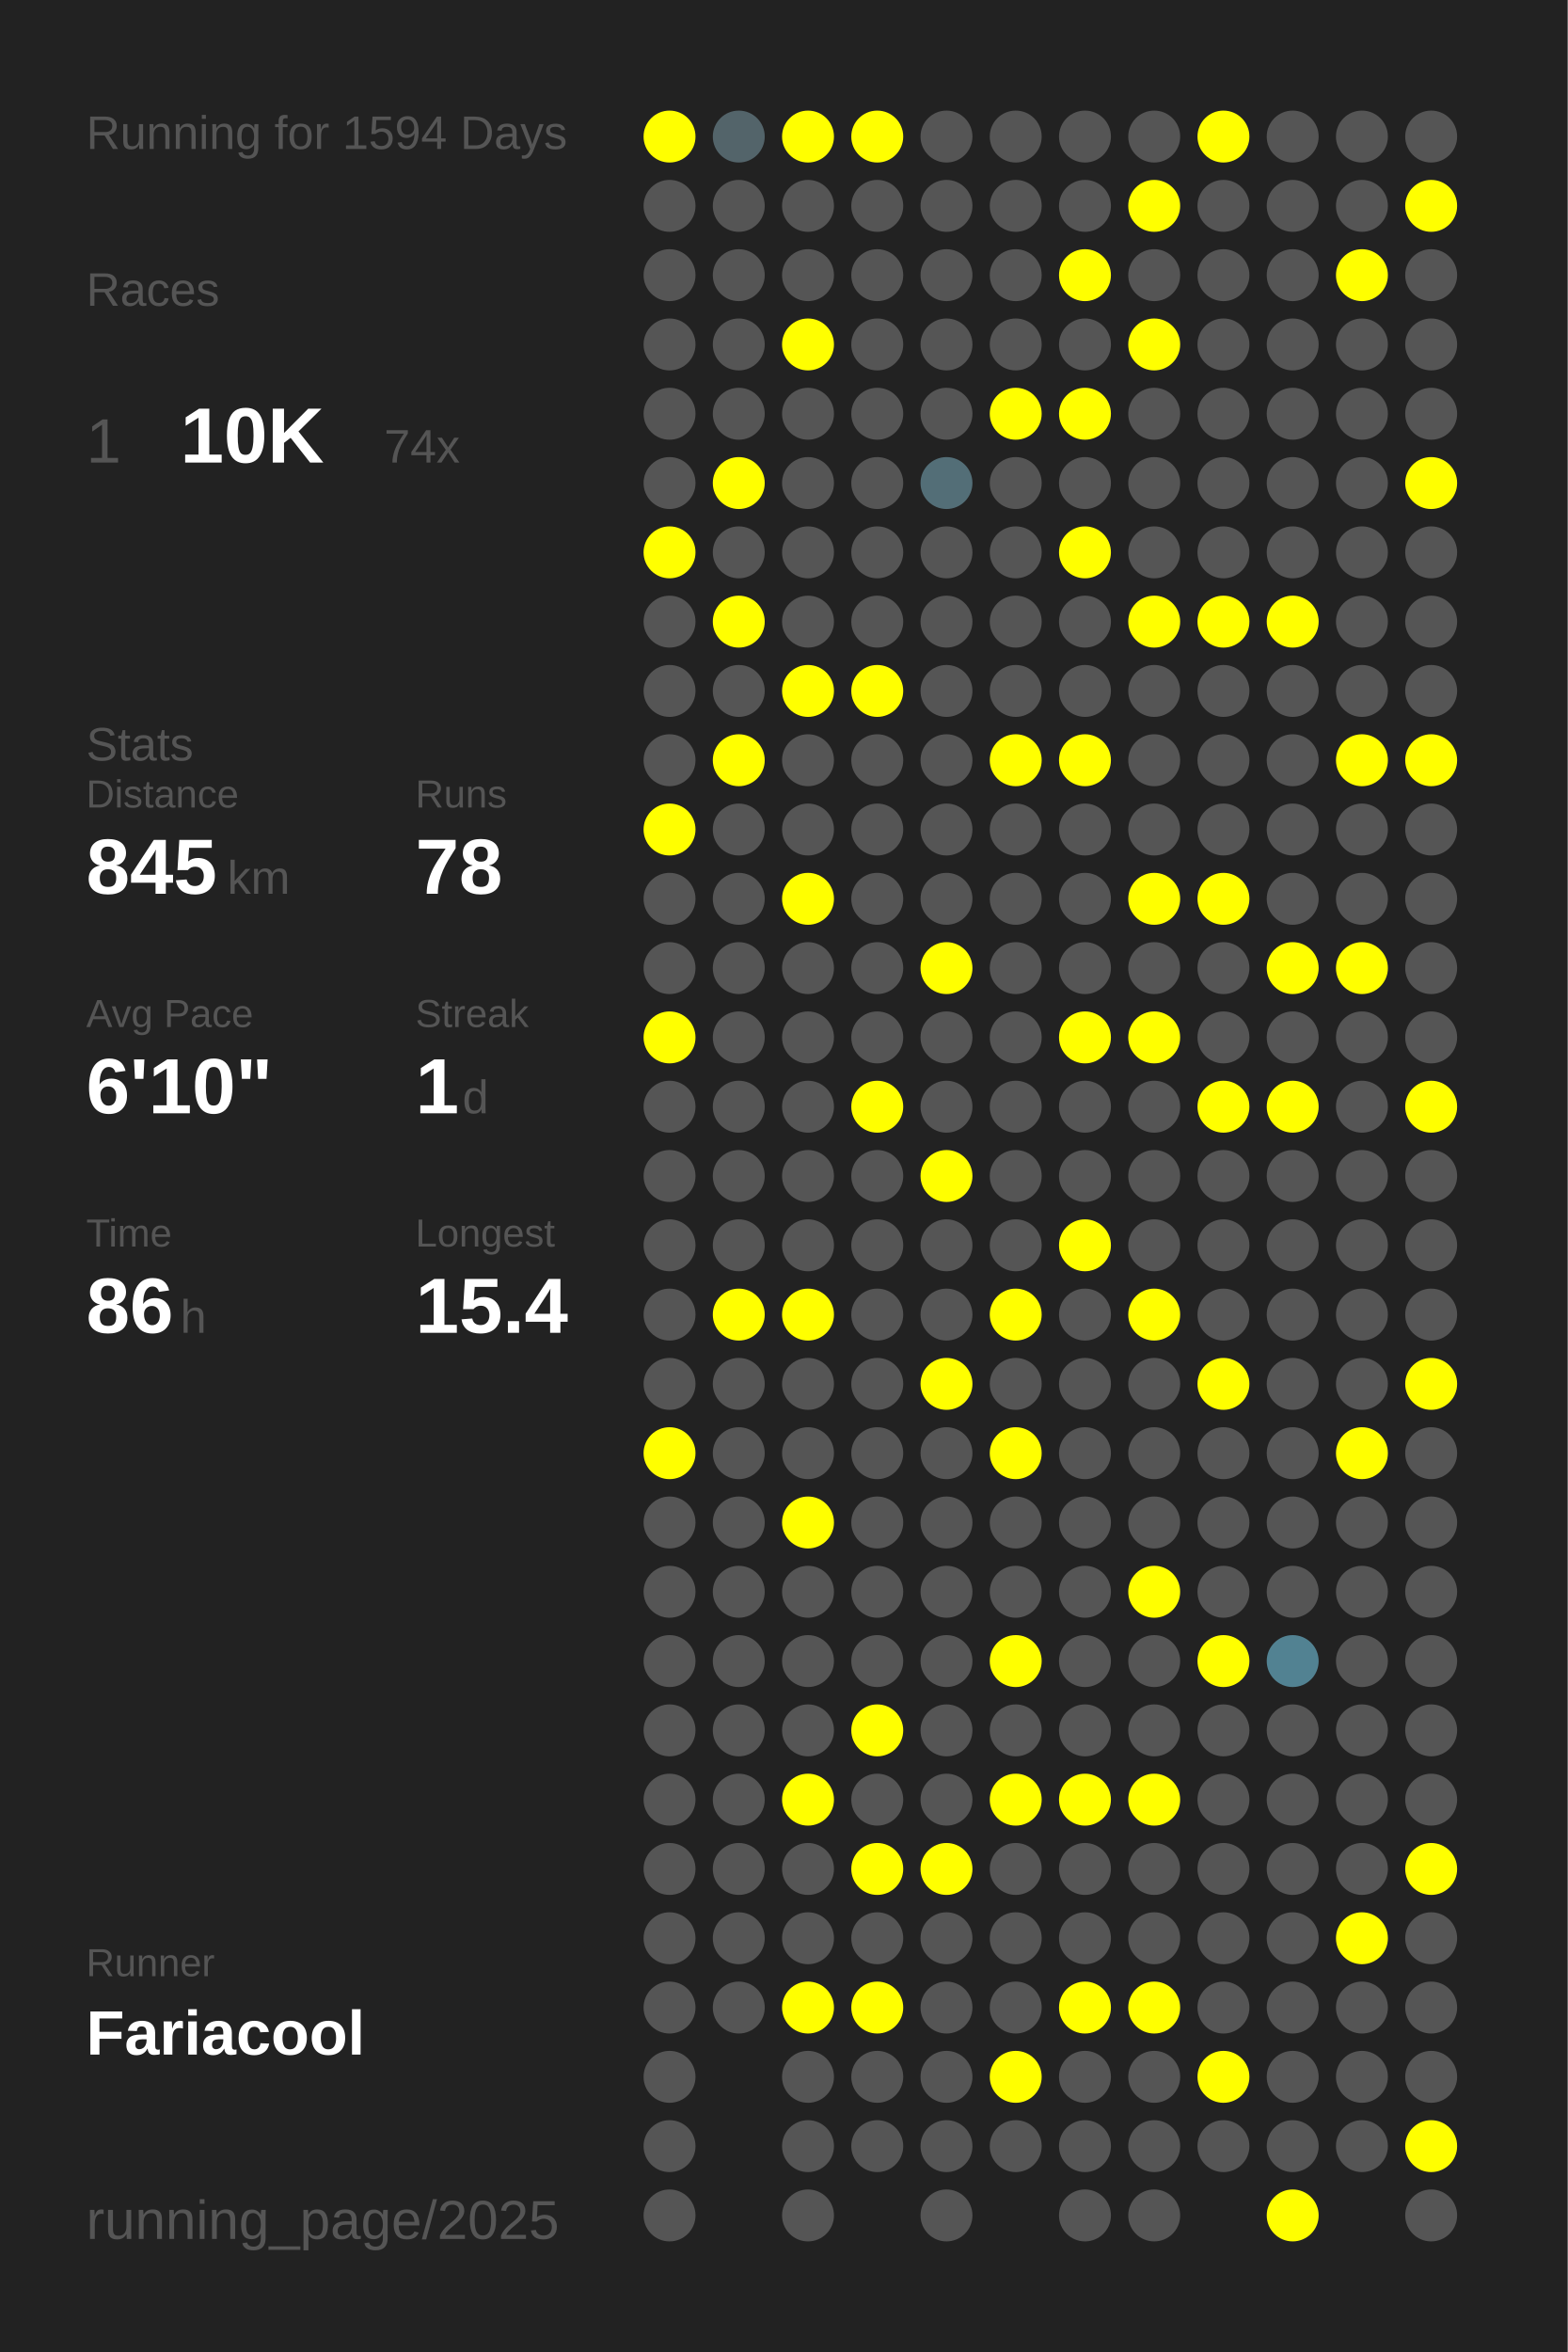
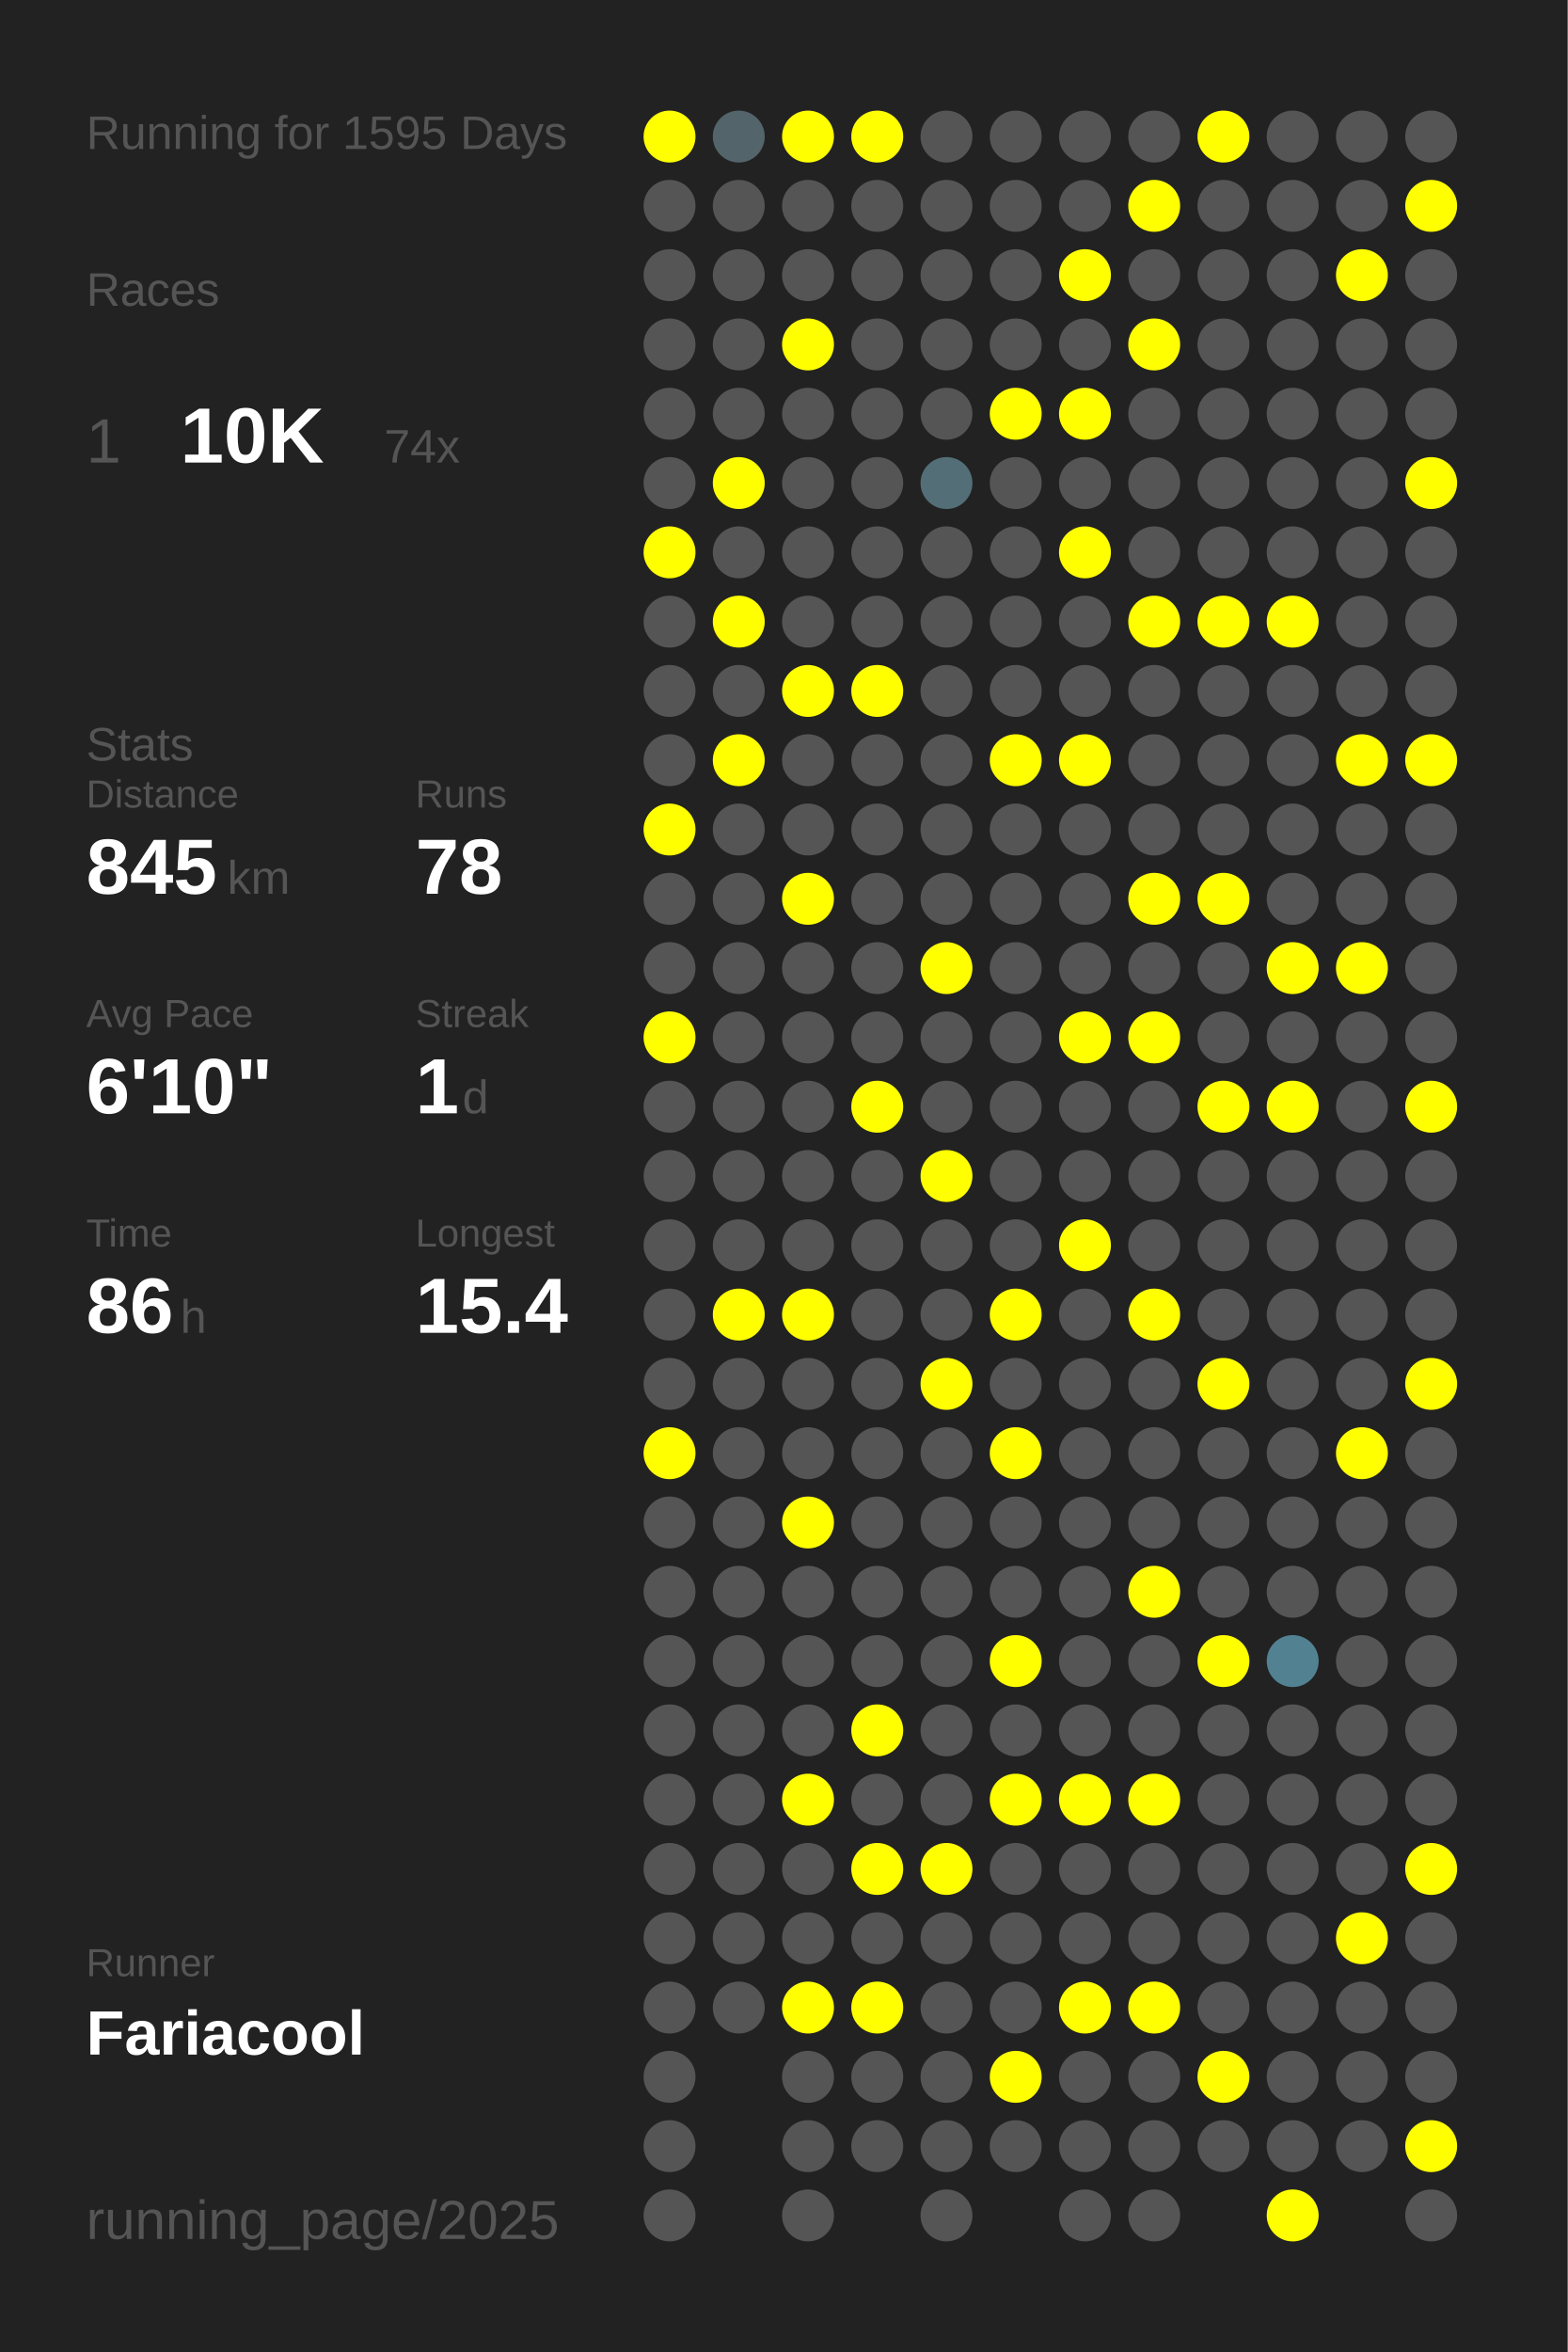
<svg xmlns="http://www.w3.org/2000/svg" baseProfile="full" height="300mm" version="1.1" viewBox="0,0,200,300" width="200mm">
  <defs />
  <rect fill="#222222" height="300" width="200" x="0" y="0" />
-   <text fill="#555555" style="font-size:6px; font-family:Arial;" x="11" y="19">Running for 1594 Days</text>
+   <text fill="#555555" style="font-size:6px; font-family:Arial;" x="11" y="19">Running for 1595 Days</text>
  <text fill="#555555" style="font-size:6px; font-family:Arial;" x="11" y="39">Races</text>
  <text fill="#555555" style="font-size:8px; font-family:Arial;" x="11" y="59">1</text>
  <text fill="#FFFFFF" style="font-size:10px; font-family:Arial; font-weight:bold;" x="23" y="59">10K</text>
  <text fill="#555555" style="font-size:6px; font-family:Arial;" x="49" y="59">74x</text>
  <text fill="#555555" style="font-size:6px; font-family:Arial;" x="11" y="97">Stats</text>
  <text fill="#555555" style="font-size:5px; font-family:Arial;" x="11" y="103">Distance</text>
  <text fill="#FFFFFF" style="font-size:10px; font-family:Arial; font-weight:bold;" x="11" y="114">845</text>
  <text fill="#555555" style="font-size:6px; font-family:Arial;" x="29" y="114">km</text>
  <text fill="#555555" style="font-size:5px; font-family:Arial;" x="53" y="103">Runs</text>
  <text fill="#FFFFFF" style="font-size:10px; font-family:Arial; font-weight:bold;" x="53" y="114">78</text>
  <text fill="#555555" style="font-size:5px; font-family:Arial;" x="11" y="131">Avg Pace</text>
  <text fill="#FFFFFF" style="font-size:10px; font-family:Arial; font-weight:bold;" x="11" y="142">6'10"</text>
  <text fill="#555555" style="font-size:5px; font-family:Arial;" x="53" y="131">Streak</text>
  <text fill="#FFFFFF" style="font-size:10px; font-family:Arial; font-weight:bold;" x="53" y="142">1</text>
  <text fill="#555555" style="font-size:6px; font-family:Arial;" x="59" y="142">d</text>
  <text fill="#555555" style="font-size:5px; font-family:Arial;" x="11" y="159">Time</text>
  <text fill="#FFFFFF" style="font-size:10px; font-family:Arial; font-weight:bold;" x="11" y="170">86</text>
  <text fill="#555555" style="font-size:6px; font-family:Arial;" x="23" y="170">h</text>
  <text fill="#555555" style="font-size:5px; font-family:Arial;" x="53" y="159">Longest</text>
  <text fill="#FFFFFF" style="font-size:10px; font-family:Arial; font-weight:bold;" x="53" y="170">15.4</text>
  <text fill="#555555" style="font-size:5px; font-family:Arial;" x="11" y="252.065">Runner</text>
  <text fill="#FFFFFF" style="font-size:8px; font-family:Arial; font-weight:bold;" x="11" y="262.065">Fariacool</text>
  <text fill="#555555" style="font-size:7px; font-family:Arial;" x="11" y="285.581">running_page/2025</text>
  <circle cx="85.417" cy="17.419" fill="#FFFF00" r="3.312" />
  <circle cx="85.417" cy="26.258" fill="#555555" r="3.312" />
  <circle cx="85.417" cy="35.097" fill="#555555" r="3.312" />
  <circle cx="85.417" cy="43.935" fill="#555555" r="3.312" />
  <circle cx="85.417" cy="52.774" fill="#555555" r="3.312" />
  <circle cx="85.417" cy="61.613" fill="#555555" r="3.312" />
  <circle cx="85.417" cy="70.452" fill="#FFFF00" r="3.312" />
  <circle cx="85.417" cy="79.29" fill="#555555" r="3.312" />
  <circle cx="85.417" cy="88.129" fill="#555555" r="3.312" />
  <circle cx="85.417" cy="96.968" fill="#555555" r="3.312" />
  <circle cx="85.417" cy="105.806" fill="#FFFF00" r="3.312" />
  <circle cx="85.417" cy="114.645" fill="#555555" r="3.312" />
  <circle cx="85.417" cy="123.484" fill="#555555" r="3.312" />
  <circle cx="85.417" cy="132.323" fill="#FFFF00" r="3.312" />
  <circle cx="85.417" cy="141.161" fill="#555555" r="3.312" />
  <circle cx="85.417" cy="150" fill="#555555" r="3.312" />
  <circle cx="85.417" cy="158.839" fill="#555555" r="3.312" />
  <circle cx="85.417" cy="167.677" fill="#555555" r="3.312" />
  <circle cx="85.417" cy="176.516" fill="#555555" r="3.312" />
  <circle cx="85.417" cy="185.355" fill="#FFFF00" r="3.312" />
  <circle cx="85.417" cy="194.194" fill="#555555" r="3.312" />
  <circle cx="85.417" cy="203.032" fill="#555555" r="3.312" />
  <circle cx="85.417" cy="211.871" fill="#555555" r="3.312" />
  <circle cx="85.417" cy="220.71" fill="#555555" r="3.312" />
  <circle cx="85.417" cy="229.548" fill="#555555" r="3.312" />
  <circle cx="85.417" cy="238.387" fill="#555555" r="3.312" />
  <circle cx="85.417" cy="247.226" fill="#555555" r="3.312" />
  <circle cx="85.417" cy="256.065" fill="#555555" r="3.312" />
  <circle cx="85.417" cy="264.903" fill="#555555" r="3.312" />
  <circle cx="85.417" cy="273.742" fill="#555555" r="3.312" />
  <circle cx="85.417" cy="282.581" fill="#555555" r="3.312" />
  <circle cx="94.25" cy="17.419" fill="#53646a" r="3.312" />
  <circle cx="94.25" cy="26.258" fill="#555555" r="3.312" />
  <circle cx="94.25" cy="35.097" fill="#555555" r="3.312" />
  <circle cx="94.25" cy="43.935" fill="#555555" r="3.312" />
  <circle cx="94.25" cy="52.774" fill="#555555" r="3.312" />
  <circle cx="94.25" cy="61.613" fill="#FFFF00" r="3.312" />
  <circle cx="94.25" cy="70.452" fill="#555555" r="3.312" />
  <circle cx="94.25" cy="79.29" fill="#FFFF00" r="3.312" />
  <circle cx="94.25" cy="88.129" fill="#555555" r="3.312" />
  <circle cx="94.25" cy="96.968" fill="#FFFF00" r="3.312" />
  <circle cx="94.25" cy="105.806" fill="#555555" r="3.312" />
  <circle cx="94.25" cy="114.645" fill="#555555" r="3.312" />
  <circle cx="94.25" cy="123.484" fill="#555555" r="3.312" />
  <circle cx="94.25" cy="132.323" fill="#555555" r="3.312" />
  <circle cx="94.25" cy="141.161" fill="#555555" r="3.312" />
  <circle cx="94.25" cy="150" fill="#555555" r="3.312" />
  <circle cx="94.25" cy="158.839" fill="#555555" r="3.312" />
  <circle cx="94.25" cy="167.677" fill="#FFFF00" r="3.312" />
  <circle cx="94.25" cy="176.516" fill="#555555" r="3.312" />
  <circle cx="94.25" cy="185.355" fill="#555555" r="3.312" />
  <circle cx="94.25" cy="194.194" fill="#555555" r="3.312" />
  <circle cx="94.25" cy="203.032" fill="#555555" r="3.312" />
  <circle cx="94.25" cy="211.871" fill="#555555" r="3.312" />
  <circle cx="94.25" cy="220.71" fill="#555555" r="3.312" />
  <circle cx="94.25" cy="229.548" fill="#555555" r="3.312" />
  <circle cx="94.25" cy="238.387" fill="#555555" r="3.312" />
  <circle cx="94.25" cy="247.226" fill="#555555" r="3.312" />
  <circle cx="94.25" cy="256.065" fill="#555555" r="3.312" />
  <circle cx="103.083" cy="17.419" fill="#FFFF00" r="3.312" />
  <circle cx="103.083" cy="26.258" fill="#555555" r="3.312" />
  <circle cx="103.083" cy="35.097" fill="#555555" r="3.312" />
  <circle cx="103.083" cy="43.935" fill="#FFFF00" r="3.312" />
  <circle cx="103.083" cy="52.774" fill="#555555" r="3.312" />
  <circle cx="103.083" cy="61.613" fill="#555555" r="3.312" />
  <circle cx="103.083" cy="70.452" fill="#555555" r="3.312" />
  <circle cx="103.083" cy="79.29" fill="#555555" r="3.312" />
  <circle cx="103.083" cy="88.129" fill="#FFFF00" r="3.312" />
  <circle cx="103.083" cy="96.968" fill="#555555" r="3.312" />
  <circle cx="103.083" cy="105.806" fill="#555555" r="3.312" />
  <circle cx="103.083" cy="114.645" fill="#FFFF00" r="3.312" />
  <circle cx="103.083" cy="123.484" fill="#555555" r="3.312" />
  <circle cx="103.083" cy="132.323" fill="#555555" r="3.312" />
  <circle cx="103.083" cy="141.161" fill="#555555" r="3.312" />
  <circle cx="103.083" cy="150" fill="#555555" r="3.312" />
  <circle cx="103.083" cy="158.839" fill="#555555" r="3.312" />
  <circle cx="103.083" cy="167.677" fill="#FFFF00" r="3.312" />
  <circle cx="103.083" cy="176.516" fill="#555555" r="3.312" />
  <circle cx="103.083" cy="185.355" fill="#555555" r="3.312" />
  <circle cx="103.083" cy="194.194" fill="#FFFF00" r="3.312" />
  <circle cx="103.083" cy="203.032" fill="#555555" r="3.312" />
  <circle cx="103.083" cy="211.871" fill="#555555" r="3.312" />
  <circle cx="103.083" cy="220.71" fill="#555555" r="3.312" />
  <circle cx="103.083" cy="229.548" fill="#FFFF00" r="3.312" />
  <circle cx="103.083" cy="238.387" fill="#555555" r="3.312" />
  <circle cx="103.083" cy="247.226" fill="#555555" r="3.312" />
  <circle cx="103.083" cy="256.065" fill="#FFFF00" r="3.312" />
  <circle cx="103.083" cy="264.903" fill="#555555" r="3.312" />
  <circle cx="103.083" cy="273.742" fill="#555555" r="3.312" />
  <circle cx="103.083" cy="282.581" fill="#555555" r="3.312" />
  <circle cx="111.917" cy="17.419" fill="#FFFF00" r="3.312" />
  <circle cx="111.917" cy="26.258" fill="#555555" r="3.312" />
  <circle cx="111.917" cy="35.097" fill="#555555" r="3.312" />
  <circle cx="111.917" cy="43.935" fill="#555555" r="3.312" />
  <circle cx="111.917" cy="52.774" fill="#555555" r="3.312" />
  <circle cx="111.917" cy="61.613" fill="#555555" r="3.312" />
  <circle cx="111.917" cy="70.452" fill="#555555" r="3.312" />
  <circle cx="111.917" cy="79.29" fill="#555555" r="3.312" />
  <circle cx="111.917" cy="88.129" fill="#FFFF00" r="3.312" />
  <circle cx="111.917" cy="96.968" fill="#555555" r="3.312" />
  <circle cx="111.917" cy="105.806" fill="#555555" r="3.312" />
  <circle cx="111.917" cy="114.645" fill="#555555" r="3.312" />
  <circle cx="111.917" cy="123.484" fill="#555555" r="3.312" />
  <circle cx="111.917" cy="132.323" fill="#555555" r="3.312" />
  <circle cx="111.917" cy="141.161" fill="#FFFF00" r="3.312" />
  <circle cx="111.917" cy="150" fill="#555555" r="3.312" />
  <circle cx="111.917" cy="158.839" fill="#555555" r="3.312" />
  <circle cx="111.917" cy="167.677" fill="#555555" r="3.312" />
  <circle cx="111.917" cy="176.516" fill="#555555" r="3.312" />
  <circle cx="111.917" cy="185.355" fill="#555555" r="3.312" />
  <circle cx="111.917" cy="194.194" fill="#555555" r="3.312" />
  <circle cx="111.917" cy="203.032" fill="#555555" r="3.312" />
  <circle cx="111.917" cy="211.871" fill="#555555" r="3.312" />
  <circle cx="111.917" cy="220.71" fill="#FFFF00" r="3.312" />
  <circle cx="111.917" cy="229.548" fill="#555555" r="3.312" />
  <circle cx="111.917" cy="238.387" fill="#FFFF00" r="3.312" />
  <circle cx="111.917" cy="247.226" fill="#555555" r="3.312" />
  <circle cx="111.917" cy="256.065" fill="#FFFF00" r="3.312" />
  <circle cx="111.917" cy="264.903" fill="#555555" r="3.312" />
  <circle cx="111.917" cy="273.742" fill="#555555" r="3.312" />
  <circle cx="120.75" cy="17.419" fill="#555555" r="3.312" />
  <circle cx="120.75" cy="26.258" fill="#555555" r="3.312" />
  <circle cx="120.75" cy="35.097" fill="#555555" r="3.312" />
  <circle cx="120.75" cy="43.935" fill="#555555" r="3.312" />
  <circle cx="120.75" cy="52.774" fill="#555555" r="3.312" />
  <circle cx="120.75" cy="61.613" fill="#536e77" r="3.312" />
  <circle cx="120.75" cy="70.452" fill="#555555" r="3.312" />
  <circle cx="120.75" cy="79.29" fill="#555555" r="3.312" />
  <circle cx="120.75" cy="88.129" fill="#555555" r="3.312" />
  <circle cx="120.75" cy="96.968" fill="#555555" r="3.312" />
  <circle cx="120.75" cy="105.806" fill="#555555" r="3.312" />
  <circle cx="120.75" cy="114.645" fill="#555555" r="3.312" />
  <circle cx="120.75" cy="123.484" fill="#FFFF00" r="3.312" />
  <circle cx="120.75" cy="132.323" fill="#555555" r="3.312" />
  <circle cx="120.75" cy="141.161" fill="#555555" r="3.312" />
  <circle cx="120.75" cy="150" fill="#FFFF00" r="3.312" />
  <circle cx="120.75" cy="158.839" fill="#555555" r="3.312" />
  <circle cx="120.75" cy="167.677" fill="#555555" r="3.312" />
  <circle cx="120.75" cy="176.516" fill="#FFFF00" r="3.312" />
  <circle cx="120.75" cy="185.355" fill="#555555" r="3.312" />
  <circle cx="120.75" cy="194.194" fill="#555555" r="3.312" />
  <circle cx="120.75" cy="203.032" fill="#555555" r="3.312" />
  <circle cx="120.75" cy="211.871" fill="#555555" r="3.312" />
  <circle cx="120.75" cy="220.71" fill="#555555" r="3.312" />
  <circle cx="120.75" cy="229.548" fill="#555555" r="3.312" />
  <circle cx="120.75" cy="238.387" fill="#FFFF00" r="3.312" />
  <circle cx="120.75" cy="247.226" fill="#555555" r="3.312" />
  <circle cx="120.75" cy="256.065" fill="#555555" r="3.312" />
  <circle cx="120.75" cy="264.903" fill="#555555" r="3.312" />
  <circle cx="120.75" cy="273.742" fill="#555555" r="3.312" />
  <circle cx="120.75" cy="282.581" fill="#555555" r="3.312" />
  <circle cx="129.583" cy="17.419" fill="#555555" r="3.312" />
  <circle cx="129.583" cy="26.258" fill="#555555" r="3.312" />
  <circle cx="129.583" cy="35.097" fill="#555555" r="3.312" />
  <circle cx="129.583" cy="43.935" fill="#555555" r="3.312" />
  <circle cx="129.583" cy="52.774" fill="#FFFF00" r="3.312" />
  <circle cx="129.583" cy="61.613" fill="#555555" r="3.312" />
  <circle cx="129.583" cy="70.452" fill="#555555" r="3.312" />
  <circle cx="129.583" cy="79.29" fill="#555555" r="3.312" />
  <circle cx="129.583" cy="88.129" fill="#555555" r="3.312" />
  <circle cx="129.583" cy="96.968" fill="#FFFF00" r="3.312" />
  <circle cx="129.583" cy="105.806" fill="#555555" r="3.312" />
  <circle cx="129.583" cy="114.645" fill="#555555" r="3.312" />
  <circle cx="129.583" cy="123.484" fill="#555555" r="3.312" />
  <circle cx="129.583" cy="132.323" fill="#555555" r="3.312" />
  <circle cx="129.583" cy="141.161" fill="#555555" r="3.312" />
  <circle cx="129.583" cy="150" fill="#555555" r="3.312" />
  <circle cx="129.583" cy="158.839" fill="#555555" r="3.312" />
  <circle cx="129.583" cy="167.677" fill="#FFFF00" r="3.312" />
  <circle cx="129.583" cy="176.516" fill="#555555" r="3.312" />
  <circle cx="129.583" cy="185.355" fill="#FFFF00" r="3.312" />
  <circle cx="129.583" cy="194.194" fill="#555555" r="3.312" />
  <circle cx="129.583" cy="203.032" fill="#555555" r="3.312" />
  <circle cx="129.583" cy="211.871" fill="#FFFF00" r="3.312" />
  <circle cx="129.583" cy="220.71" fill="#555555" r="3.312" />
  <circle cx="129.583" cy="229.548" fill="#FFFF00" r="3.312" />
  <circle cx="129.583" cy="238.387" fill="#555555" r="3.312" />
  <circle cx="129.583" cy="247.226" fill="#555555" r="3.312" />
  <circle cx="129.583" cy="256.065" fill="#555555" r="3.312" />
  <circle cx="129.583" cy="264.903" fill="#FFFF00" r="3.312" />
  <circle cx="129.583" cy="273.742" fill="#555555" r="3.312" />
  <circle cx="138.417" cy="17.419" fill="#555555" r="3.312" />
  <circle cx="138.417" cy="26.258" fill="#555555" r="3.312" />
  <circle cx="138.417" cy="35.097" fill="#FFFF00" r="3.312" />
  <circle cx="138.417" cy="43.935" fill="#555555" r="3.312" />
  <circle cx="138.417" cy="52.774" fill="#FFFF00" r="3.312" />
  <circle cx="138.417" cy="61.613" fill="#555555" r="3.312" />
  <circle cx="138.417" cy="70.452" fill="#FFFF00" r="3.312" />
  <circle cx="138.417" cy="79.29" fill="#555555" r="3.312" />
  <circle cx="138.417" cy="88.129" fill="#555555" r="3.312" />
  <circle cx="138.417" cy="96.968" fill="#FFFF00" r="3.312" />
  <circle cx="138.417" cy="105.806" fill="#555555" r="3.312" />
  <circle cx="138.417" cy="114.645" fill="#555555" r="3.312" />
  <circle cx="138.417" cy="123.484" fill="#555555" r="3.312" />
  <circle cx="138.417" cy="132.323" fill="#FFFF00" r="3.312" />
  <circle cx="138.417" cy="141.161" fill="#555555" r="3.312" />
  <circle cx="138.417" cy="150" fill="#555555" r="3.312" />
  <circle cx="138.417" cy="158.839" fill="#FFFF00" r="3.312" />
  <circle cx="138.417" cy="167.677" fill="#555555" r="3.312" />
  <circle cx="138.417" cy="176.516" fill="#555555" r="3.312" />
  <circle cx="138.417" cy="185.355" fill="#555555" r="3.312" />
  <circle cx="138.417" cy="194.194" fill="#555555" r="3.312" />
  <circle cx="138.417" cy="203.032" fill="#555555" r="3.312" />
  <circle cx="138.417" cy="211.871" fill="#555555" r="3.312" />
  <circle cx="138.417" cy="220.71" fill="#555555" r="3.312" />
  <circle cx="138.417" cy="229.548" fill="#FFFF00" r="3.312" />
  <circle cx="138.417" cy="238.387" fill="#555555" r="3.312" />
  <circle cx="138.417" cy="247.226" fill="#555555" r="3.312" />
  <circle cx="138.417" cy="256.065" fill="#FFFF00" r="3.312" />
  <circle cx="138.417" cy="264.903" fill="#555555" r="3.312" />
  <circle cx="138.417" cy="273.742" fill="#555555" r="3.312" />
  <circle cx="138.417" cy="282.581" fill="#555555" r="3.312" />
  <circle cx="147.25" cy="17.419" fill="#555555" r="3.312" />
  <circle cx="147.25" cy="26.258" fill="#FFFF00" r="3.312" />
  <circle cx="147.25" cy="35.097" fill="#555555" r="3.312" />
  <circle cx="147.25" cy="43.935" fill="#FFFF00" r="3.312" />
  <circle cx="147.25" cy="52.774" fill="#555555" r="3.312" />
  <circle cx="147.25" cy="61.613" fill="#555555" r="3.312" />
  <circle cx="147.25" cy="70.452" fill="#555555" r="3.312" />
  <circle cx="147.25" cy="79.29" fill="#FFFF00" r="3.312" />
  <circle cx="147.25" cy="88.129" fill="#555555" r="3.312" />
  <circle cx="147.25" cy="96.968" fill="#555555" r="3.312" />
  <circle cx="147.25" cy="105.806" fill="#555555" r="3.312" />
  <circle cx="147.25" cy="114.645" fill="#FFFF00" r="3.312" />
  <circle cx="147.25" cy="123.484" fill="#555555" r="3.312" />
  <circle cx="147.25" cy="132.323" fill="#FFFF00" r="3.312" />
  <circle cx="147.25" cy="141.161" fill="#555555" r="3.312" />
  <circle cx="147.25" cy="150" fill="#555555" r="3.312" />
  <circle cx="147.25" cy="158.839" fill="#555555" r="3.312" />
  <circle cx="147.25" cy="167.677" fill="#FFFF00" r="3.312" />
  <circle cx="147.25" cy="176.516" fill="#555555" r="3.312" />
  <circle cx="147.25" cy="185.355" fill="#555555" r="3.312" />
  <circle cx="147.25" cy="194.194" fill="#555555" r="3.312" />
  <circle cx="147.25" cy="203.032" fill="#FFFF00" r="3.312" />
  <circle cx="147.25" cy="211.871" fill="#555555" r="3.312" />
  <circle cx="147.25" cy="220.71" fill="#555555" r="3.312" />
  <circle cx="147.25" cy="229.548" fill="#FFFF00" r="3.312" />
  <circle cx="147.25" cy="238.387" fill="#555555" r="3.312" />
  <circle cx="147.25" cy="247.226" fill="#555555" r="3.312" />
  <circle cx="147.25" cy="256.065" fill="#FFFF00" r="3.312" />
  <circle cx="147.25" cy="264.903" fill="#555555" r="3.312" />
  <circle cx="147.25" cy="273.742" fill="#555555" r="3.312" />
  <circle cx="147.25" cy="282.581" fill="#555555" r="3.312" />
  <circle cx="156.083" cy="17.419" fill="#FFFF00" r="3.312" />
  <circle cx="156.083" cy="26.258" fill="#555555" r="3.312" />
  <circle cx="156.083" cy="35.097" fill="#555555" r="3.312" />
  <circle cx="156.083" cy="43.935" fill="#555555" r="3.312" />
  <circle cx="156.083" cy="52.774" fill="#555555" r="3.312" />
  <circle cx="156.083" cy="61.613" fill="#555555" r="3.312" />
  <circle cx="156.083" cy="70.452" fill="#555555" r="3.312" />
  <circle cx="156.083" cy="79.29" fill="#FFFF00" r="3.312" />
  <circle cx="156.083" cy="88.129" fill="#555555" r="3.312" />
  <circle cx="156.083" cy="96.968" fill="#555555" r="3.312" />
  <circle cx="156.083" cy="105.806" fill="#555555" r="3.312" />
  <circle cx="156.083" cy="114.645" fill="#FFFF00" r="3.312" />
  <circle cx="156.083" cy="123.484" fill="#555555" r="3.312" />
  <circle cx="156.083" cy="132.323" fill="#555555" r="3.312" />
  <circle cx="156.083" cy="141.161" fill="#FFFF00" r="3.312" />
  <circle cx="156.083" cy="150" fill="#555555" r="3.312" />
  <circle cx="156.083" cy="158.839" fill="#555555" r="3.312" />
  <circle cx="156.083" cy="167.677" fill="#555555" r="3.312" />
  <circle cx="156.083" cy="176.516" fill="#FFFF00" r="3.312" />
  <circle cx="156.083" cy="185.355" fill="#555555" r="3.312" />
  <circle cx="156.083" cy="194.194" fill="#555555" r="3.312" />
  <circle cx="156.083" cy="203.032" fill="#555555" r="3.312" />
  <circle cx="156.083" cy="211.871" fill="#FFFF00" r="3.312" />
  <circle cx="156.083" cy="220.71" fill="#555555" r="3.312" />
  <circle cx="156.083" cy="229.548" fill="#555555" r="3.312" />
  <circle cx="156.083" cy="238.387" fill="#555555" r="3.312" />
  <circle cx="156.083" cy="247.226" fill="#555555" r="3.312" />
  <circle cx="156.083" cy="256.065" fill="#555555" r="3.312" />
  <circle cx="156.083" cy="264.903" fill="#FFFF00" r="3.312" />
  <circle cx="156.083" cy="273.742" fill="#555555" r="3.312" />
  <circle cx="164.917" cy="17.419" fill="#555555" r="3.312" />
  <circle cx="164.917" cy="26.258" fill="#555555" r="3.312" />
  <circle cx="164.917" cy="35.097" fill="#555555" r="3.312" />
  <circle cx="164.917" cy="43.935" fill="#555555" r="3.312" />
  <circle cx="164.917" cy="52.774" fill="#555555" r="3.312" />
  <circle cx="164.917" cy="61.613" fill="#555555" r="3.312" />
  <circle cx="164.917" cy="70.452" fill="#555555" r="3.312" />
  <circle cx="164.917" cy="79.29" fill="#FFFF00" r="3.312" />
  <circle cx="164.917" cy="88.129" fill="#555555" r="3.312" />
  <circle cx="164.917" cy="96.968" fill="#555555" r="3.312" />
  <circle cx="164.917" cy="105.806" fill="#555555" r="3.312" />
  <circle cx="164.917" cy="114.645" fill="#555555" r="3.312" />
  <circle cx="164.917" cy="123.484" fill="#FFFF00" r="3.312" />
  <circle cx="164.917" cy="132.323" fill="#555555" r="3.312" />
  <circle cx="164.917" cy="141.161" fill="#FFFF00" r="3.312" />
  <circle cx="164.917" cy="150" fill="#555555" r="3.312" />
  <circle cx="164.917" cy="158.839" fill="#555555" r="3.312" />
  <circle cx="164.917" cy="167.677" fill="#555555" r="3.312" />
  <circle cx="164.917" cy="176.516" fill="#555555" r="3.312" />
  <circle cx="164.917" cy="185.355" fill="#555555" r="3.312" />
  <circle cx="164.917" cy="194.194" fill="#555555" r="3.312" />
  <circle cx="164.917" cy="203.032" fill="#555555" r="3.312" />
  <circle cx="164.917" cy="211.871" fill="#528292" r="3.312" />
  <circle cx="164.917" cy="220.71" fill="#555555" r="3.312" />
  <circle cx="164.917" cy="229.548" fill="#555555" r="3.312" />
  <circle cx="164.917" cy="238.387" fill="#555555" r="3.312" />
  <circle cx="164.917" cy="247.226" fill="#555555" r="3.312" />
  <circle cx="164.917" cy="256.065" fill="#555555" r="3.312" />
  <circle cx="164.917" cy="264.903" fill="#555555" r="3.312" />
  <circle cx="164.917" cy="273.742" fill="#555555" r="3.312" />
  <circle cx="164.917" cy="282.581" fill="#FFFF00" r="3.312" />
  <circle cx="173.75" cy="17.419" fill="#555555" r="3.312" />
  <circle cx="173.75" cy="26.258" fill="#555555" r="3.312" />
  <circle cx="173.75" cy="35.097" fill="#FFFF00" r="3.312" />
  <circle cx="173.75" cy="43.935" fill="#555555" r="3.312" />
  <circle cx="173.75" cy="52.774" fill="#555555" r="3.312" />
  <circle cx="173.75" cy="61.613" fill="#555555" r="3.312" />
  <circle cx="173.75" cy="70.452" fill="#555555" r="3.312" />
  <circle cx="173.75" cy="79.29" fill="#555555" r="3.312" />
  <circle cx="173.75" cy="88.129" fill="#555555" r="3.312" />
  <circle cx="173.75" cy="96.968" fill="#FFFF00" r="3.312" />
  <circle cx="173.75" cy="105.806" fill="#555555" r="3.312" />
  <circle cx="173.75" cy="114.645" fill="#555555" r="3.312" />
  <circle cx="173.75" cy="123.484" fill="#FFFF00" r="3.312" />
  <circle cx="173.75" cy="132.323" fill="#555555" r="3.312" />
  <circle cx="173.75" cy="141.161" fill="#555555" r="3.312" />
  <circle cx="173.75" cy="150" fill="#555555" r="3.312" />
  <circle cx="173.75" cy="158.839" fill="#555555" r="3.312" />
  <circle cx="173.75" cy="167.677" fill="#555555" r="3.312" />
  <circle cx="173.75" cy="176.516" fill="#555555" r="3.312" />
  <circle cx="173.75" cy="185.355" fill="#FFFF00" r="3.312" />
  <circle cx="173.75" cy="194.194" fill="#555555" r="3.312" />
  <circle cx="173.75" cy="203.032" fill="#555555" r="3.312" />
  <circle cx="173.75" cy="211.871" fill="#555555" r="3.312" />
  <circle cx="173.75" cy="220.71" fill="#555555" r="3.312" />
  <circle cx="173.75" cy="229.548" fill="#555555" r="3.312" />
  <circle cx="173.75" cy="238.387" fill="#555555" r="3.312" />
  <circle cx="173.75" cy="247.226" fill="#FFFF00" r="3.312" />
  <circle cx="173.75" cy="256.065" fill="#555555" r="3.312" />
  <circle cx="173.75" cy="264.903" fill="#555555" r="3.312" />
  <circle cx="173.75" cy="273.742" fill="#555555" r="3.312" />
  <circle cx="182.583" cy="17.419" fill="#555555" r="3.312" />
  <circle cx="182.583" cy="26.258" fill="#FFFF00" r="3.312" />
  <circle cx="182.583" cy="35.097" fill="#555555" r="3.312" />
  <circle cx="182.583" cy="43.935" fill="#555555" r="3.312" />
  <circle cx="182.583" cy="52.774" fill="#555555" r="3.312" />
  <circle cx="182.583" cy="61.613" fill="#FFFF00" r="3.312" />
  <circle cx="182.583" cy="70.452" fill="#555555" r="3.312" />
  <circle cx="182.583" cy="79.29" fill="#555555" r="3.312" />
  <circle cx="182.583" cy="88.129" fill="#555555" r="3.312" />
  <circle cx="182.583" cy="96.968" fill="#FFFF00" r="3.312" />
  <circle cx="182.583" cy="105.806" fill="#555555" r="3.312" />
  <circle cx="182.583" cy="114.645" fill="#555555" r="3.312" />
  <circle cx="182.583" cy="123.484" fill="#555555" r="3.312" />
  <circle cx="182.583" cy="132.323" fill="#555555" r="3.312" />
  <circle cx="182.583" cy="141.161" fill="#FFFF00" r="3.312" />
  <circle cx="182.583" cy="150" fill="#555555" r="3.312" />
  <circle cx="182.583" cy="158.839" fill="#555555" r="3.312" />
  <circle cx="182.583" cy="167.677" fill="#555555" r="3.312" />
  <circle cx="182.583" cy="176.516" fill="#FFFF00" r="3.312" />
  <circle cx="182.583" cy="185.355" fill="#555555" r="3.312" />
  <circle cx="182.583" cy="194.194" fill="#555555" r="3.312" />
  <circle cx="182.583" cy="203.032" fill="#555555" r="3.312" />
  <circle cx="182.583" cy="211.871" fill="#555555" r="3.312" />
  <circle cx="182.583" cy="220.71" fill="#555555" r="3.312" />
  <circle cx="182.583" cy="229.548" fill="#555555" r="3.312" />
  <circle cx="182.583" cy="238.387" fill="#FFFF00" r="3.312" />
  <circle cx="182.583" cy="247.226" fill="#555555" r="3.312" />
  <circle cx="182.583" cy="256.065" fill="#555555" r="3.312" />
  <circle cx="182.583" cy="264.903" fill="#555555" r="3.312" />
  <circle cx="182.583" cy="273.742" fill="#FFFF00" r="3.312" />
  <circle cx="182.583" cy="282.581" fill="#555555" r="3.312" />
</svg>
